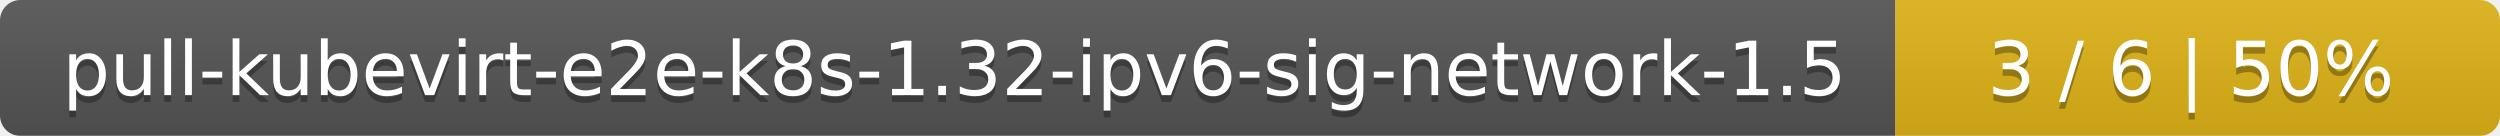
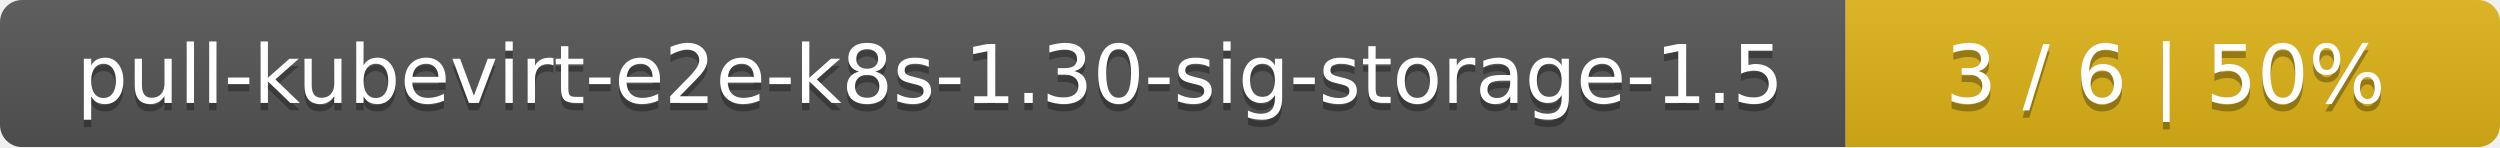
- <svg xmlns="http://www.w3.org/2000/svg" width="368" height="20">
+ <svg xmlns="http://www.w3.org/2000/svg" width="340" height="20">
  <linearGradient id="smooth" x2="0" y2="100%">
    <stop offset="0" stop-color="#bbb" stop-opacity=".1" />
    <stop offset="1" stop-opacity=".1" />
  </linearGradient>
  <mask id="round">
-     <rect width="368" height="20" rx="3" fill="#fff" />
+     <rect width="340" height="20" rx="3" fill="#fff" />
  </mask>
  <g mask="url(#round)">
-     <rect width="279" height="20" fill="#555" />
-     <rect x="279" width="89" height="20" fill="#dfb317" />
-     <rect width="368" height="20" fill="url(#smooth)" />
+     <rect width="251" height="20" fill="#555" />
+     <rect x="251" width="89" height="20" fill="#dfb317" />
+     <rect width="340" height="20" fill="url(#smooth)" />
  </g>
  <g fill="#fff" text-anchor="middle" font-family="DejaVu Sans,Verdana,Geneva,sans-serif" font-size="11">
-     <text x="140.5" y="15" fill="#010101" fill-opacity=".3">pull-kubevirt-e2e-k8s-1.32-ipv6-sig-network-1.5</text>
-     <text x="140.5" y="14">pull-kubevirt-e2e-k8s-1.32-ipv6-sig-network-1.5</text>
-     <text x="322.5" y="15" fill="#010101" fill-opacity=".3">3 / 6    |    50%</text>
-     <text x="322.5" y="14">3 / 6    |    50%</text>
+     <text x="126.5" y="15" fill="#010101" fill-opacity=".3">pull-kubevirt-e2e-k8s-1.30-sig-storage-1.5</text>
+     <text x="126.5" y="14">pull-kubevirt-e2e-k8s-1.30-sig-storage-1.5</text>
+     <text x="294.5" y="15" fill="#010101" fill-opacity=".3">3 / 6    |    50%</text>
+     <text x="294.5" y="14">3 / 6    |    50%</text>
  </g>
</svg>
